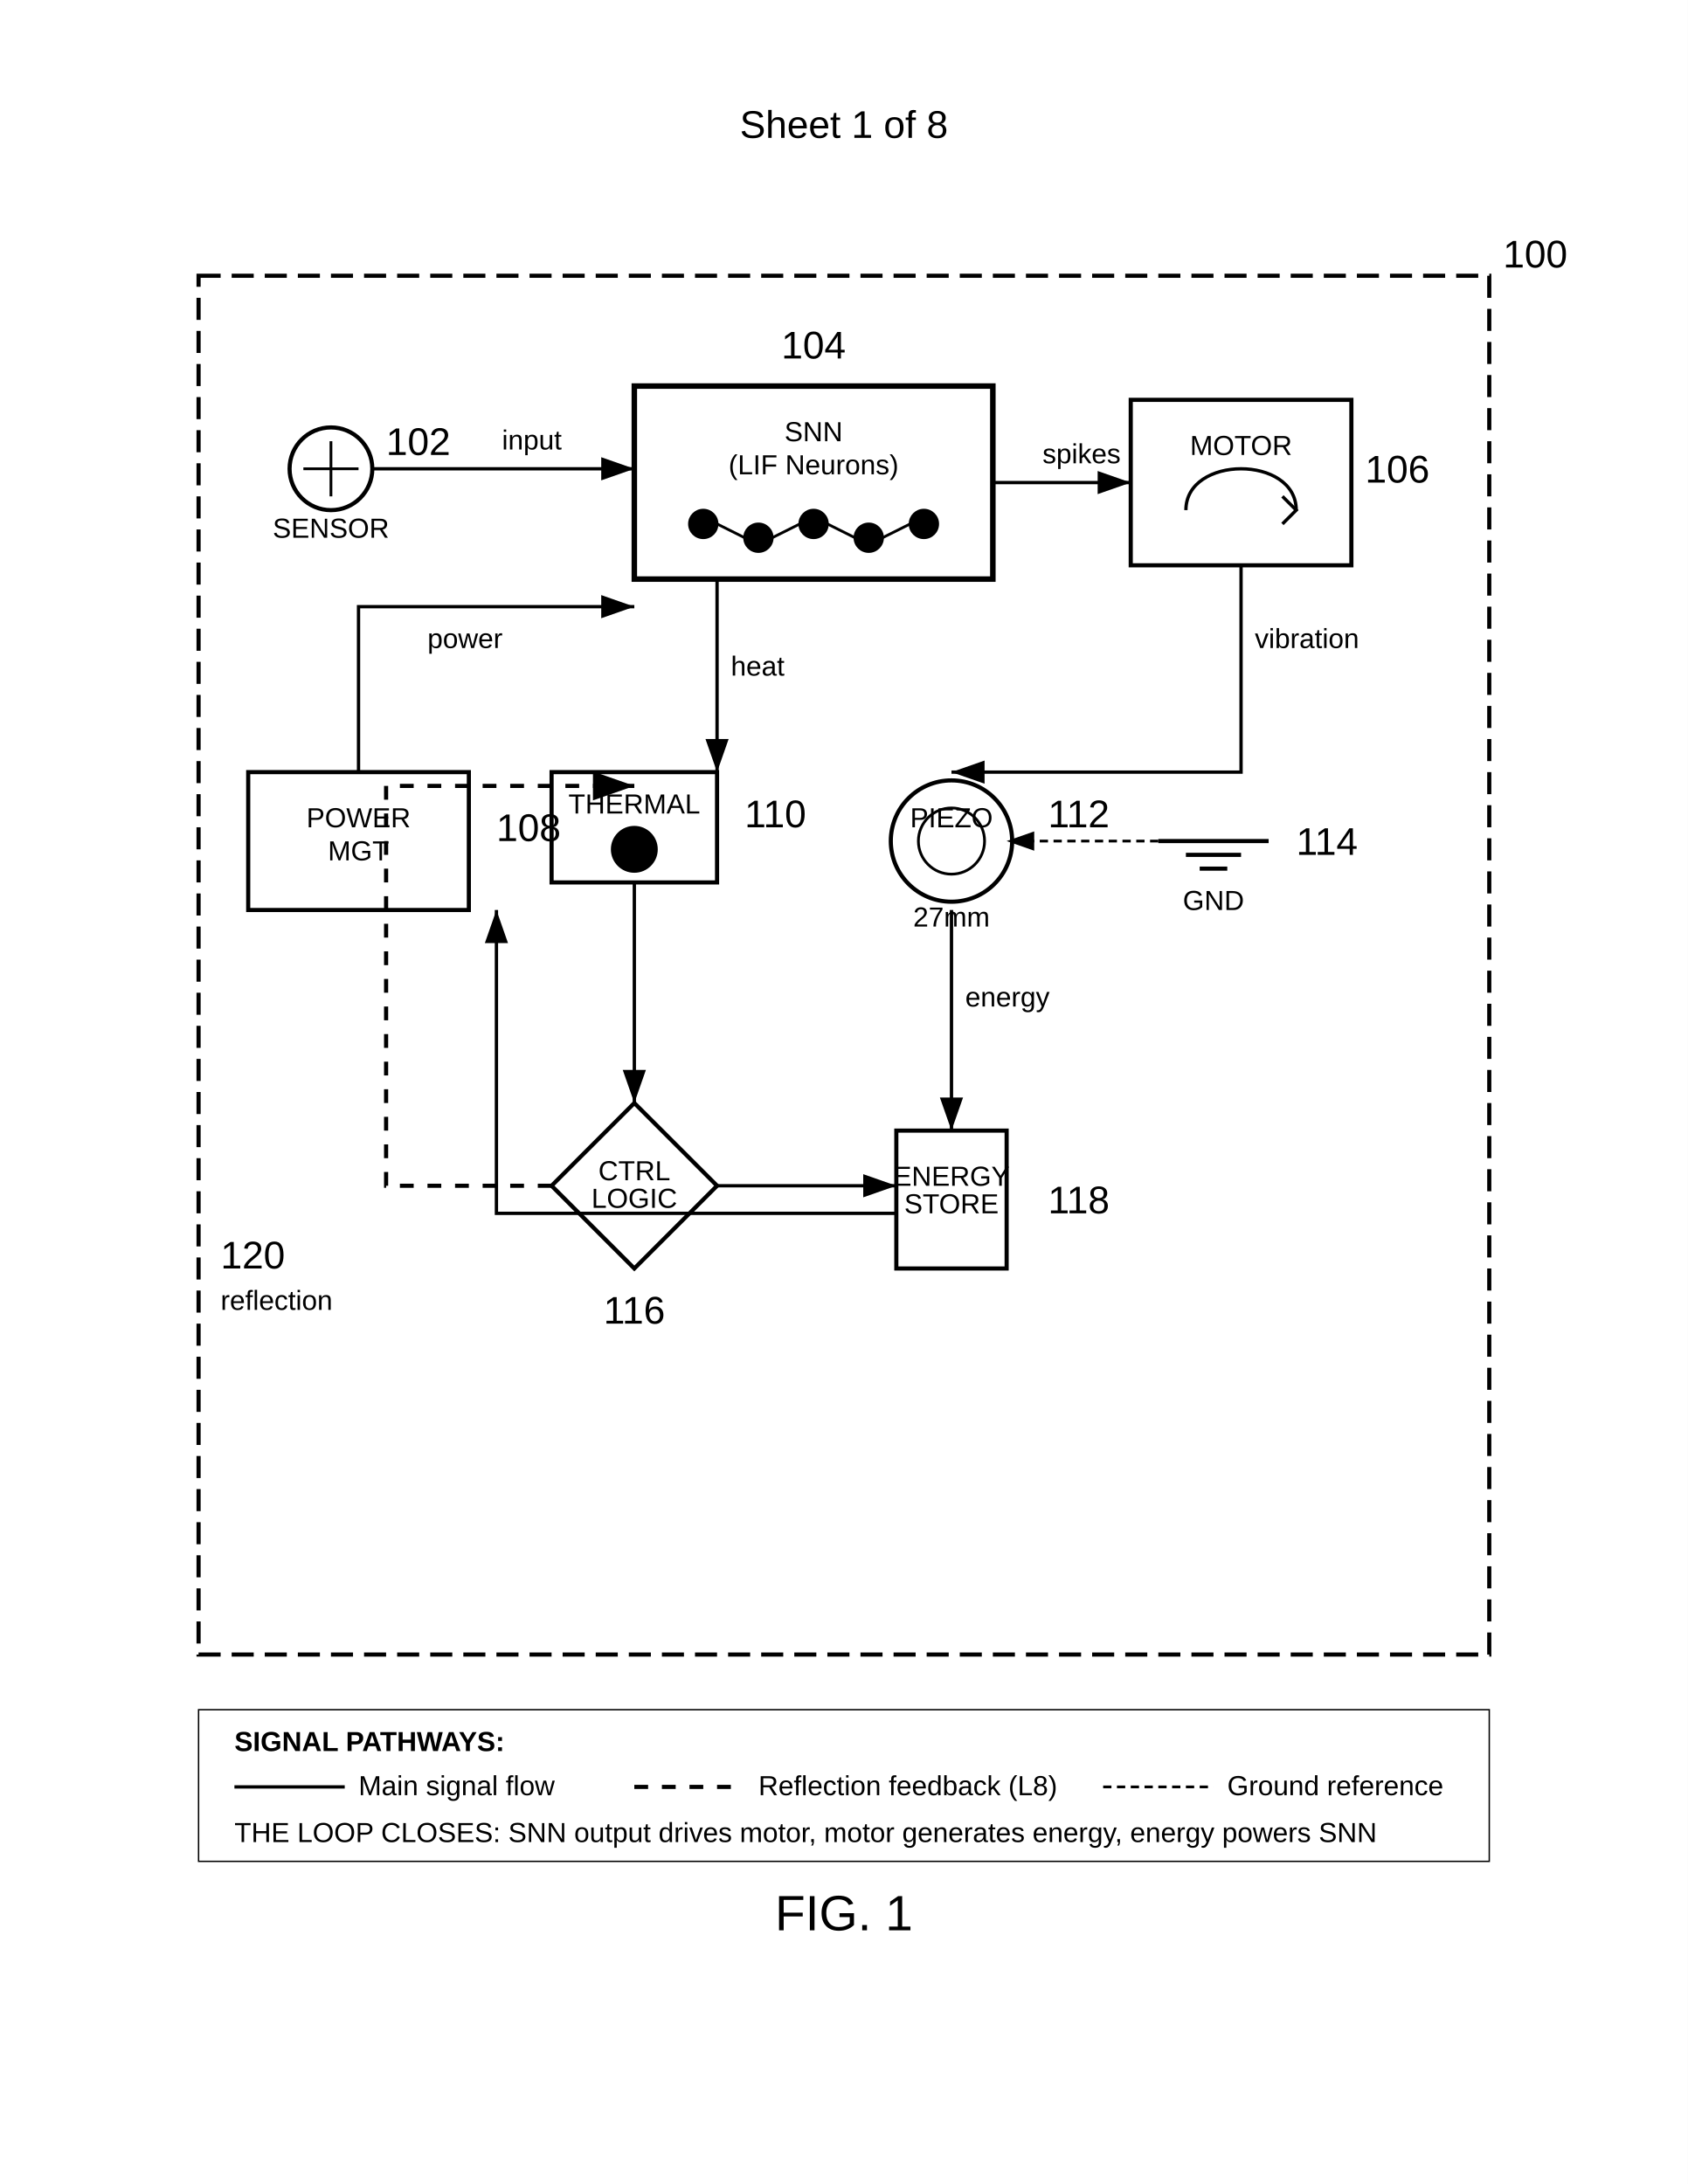
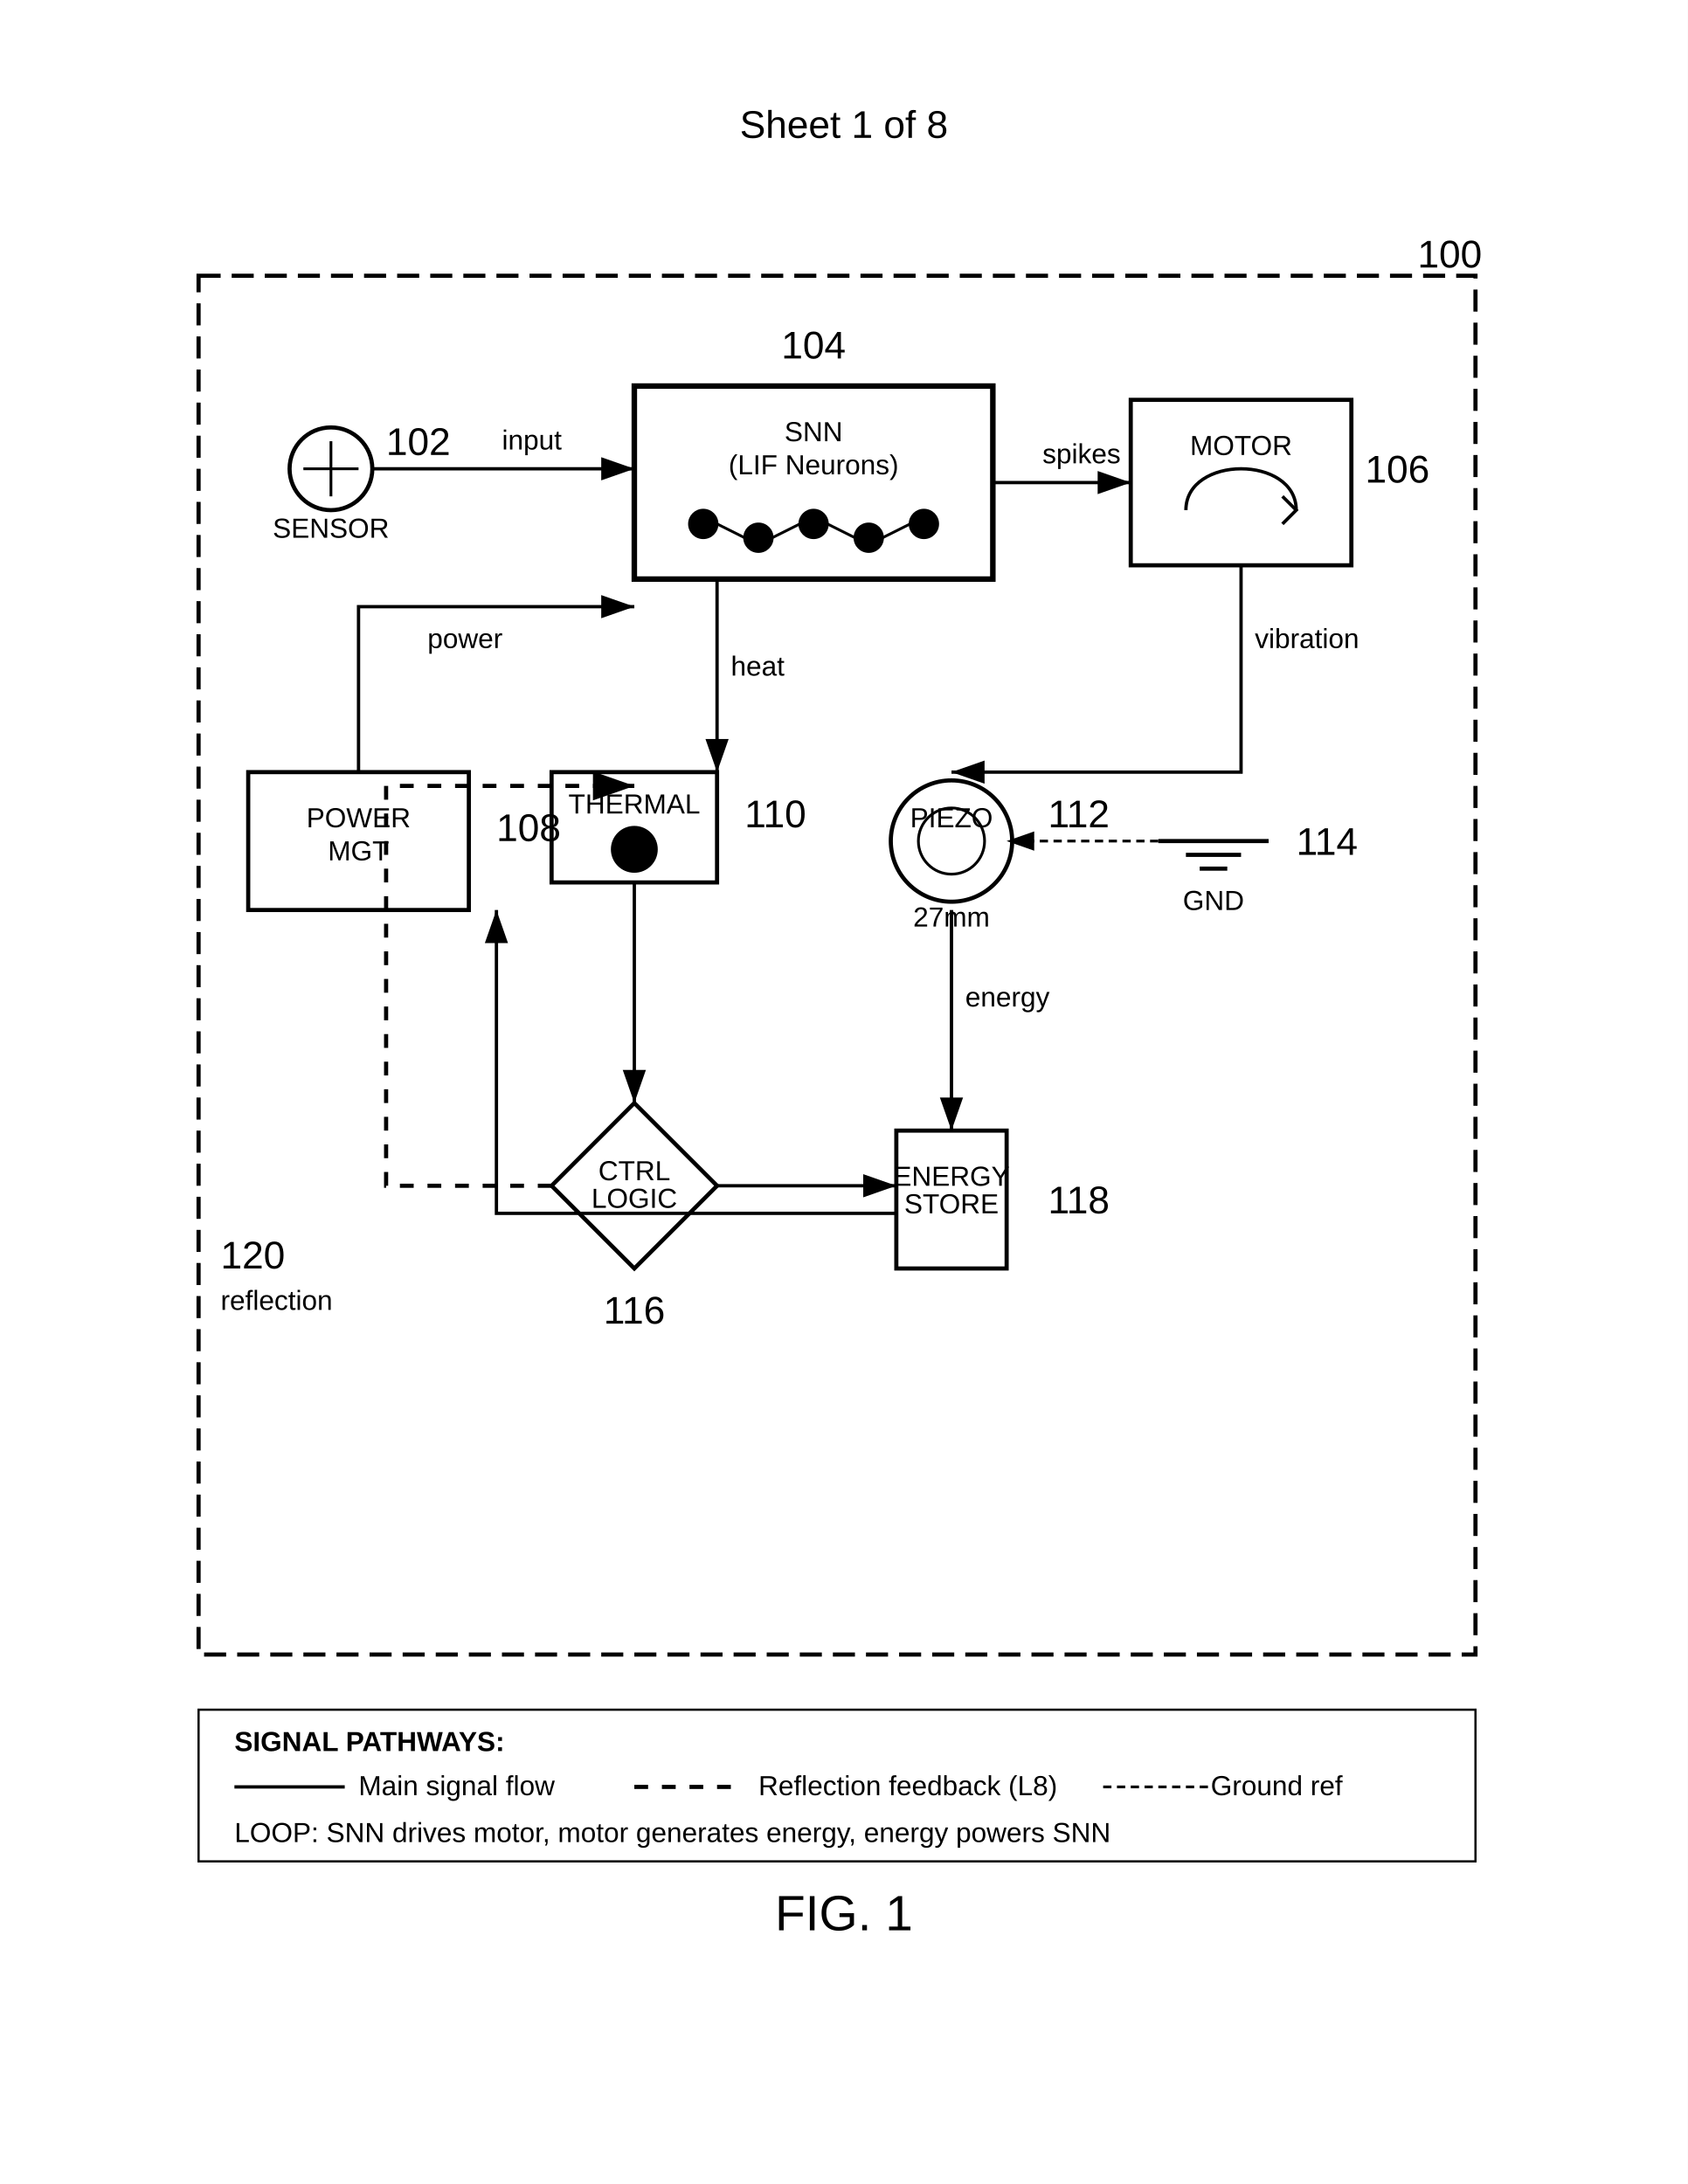
<svg xmlns="http://www.w3.org/2000/svg" width="612" height="792" viewBox="0 0 612 792">
  <rect width="100%" height="100%" fill="#fff" />
+   <defs>
+     <marker id="arrow" markerWidth="10" markerHeight="7" refX="10" refY="3.5" orient="auto">
+       <polygon points="0 0, 10 3.5, 0 7" fill="#000" />
+     </marker>
+   </defs>
  <text x="306" y="50" font-family="Arial" font-size="14" text-anchor="middle" fill="#000">Sheet 1 of 8</text>
-   <rect x="72" y="100" width="468" height="500" fill="none" stroke="#000" stroke-width="1.5" stroke-dasharray="8,4" />
-   <text x="545" y="97" font-family="Arial" font-size="14" fill="#000">100</text>
+   <rect x="72" y="100" width="463" height="500" fill="none" stroke="#000" stroke-width="1.5" stroke-dasharray="8,4" />
+   <text x="514" y="97" font-family="Arial" font-size="14" fill="#000">100</text>
  <g transform="translate(100 150)">
    <circle cx="20" cy="20" r="15" fill="none" stroke="#000" stroke-width="1.5" />
    <path d="M10 20h20M20 10v20" stroke="#000" stroke-width="1" />
    <text x="20" y="45" font-family="Arial" font-size="10" text-anchor="middle" fill="#000">SENSOR</text>
    <text x="40" y="15" font-family="Arial" font-size="14" fill="#000">102</text>
  </g>
  <g transform="translate(230 140)">
    <rect width="130" height="70" fill="none" stroke="#000" stroke-width="2" />
    <text x="65" y="20" font-family="Arial" font-size="10" text-anchor="middle" fill="#000">SNN</text>
    <text x="65" y="32" font-family="Arial" font-size="10" text-anchor="middle" fill="#000">(LIF Neurons)</text>
    <circle cx="25" cy="50" r="5" stroke="#000" />
    <circle cx="45" cy="55" r="5" stroke="#000" />
    <circle cx="65" cy="50" r="5" stroke="#000" />
    <circle cx="85" cy="55" r="5" stroke="#000" />
    <circle cx="105" cy="50" r="5" stroke="#000" />
    <path d="M30 50l10 5M50 55l10-5M70 50l10 5M90 55l10-5" stroke="#000" stroke-width="1" />
    <text x="65" y="-10" font-family="Arial" font-size="14" text-anchor="middle" fill="#000">104</text>
  </g>
  <g transform="translate(410 145)">
    <rect width="80" height="60" fill="none" stroke="#000" stroke-width="1.5" />
    <text x="40" y="20" font-family="Arial" font-size="10" text-anchor="middle" fill="#000">MOTOR</text>
    <path d="M20 40c0-20 40-20 40 0" fill="none" stroke="#000" stroke-width="1.2" />
    <path d="M55 35l5 5-5 5" fill="none" stroke="#000" stroke-width="1.2" />
    <text x="85" y="30" font-family="Arial" font-size="14" fill="#000">106</text>
  </g>
  <g transform="translate(90 280)">
    <rect width="80" height="50" fill="none" stroke="#000" stroke-width="1.5" />
    <text x="40" y="20" font-family="Arial" font-size="10" text-anchor="middle" fill="#000">POWER</text>
    <text x="40" y="32" font-family="Arial" font-size="10" text-anchor="middle" fill="#000">MGT</text>
    <text x="90" y="25" font-family="Arial" font-size="14" fill="#000">108</text>
  </g>
  <g transform="translate(200 280)">
    <rect width="60" height="40" fill="none" stroke="#000" stroke-width="1.5" />
    <text x="30" y="15" font-family="Arial" font-size="10" text-anchor="middle" fill="#000">THERMAL</text>
    <circle cx="30" cy="28" r="8" stroke="#000" />
    <text x="70" y="20" font-family="Arial" font-size="14" fill="#000">110</text>
  </g>
  <g transform="translate(320 280)">
    <circle cx="25" cy="25" r="22" fill="none" stroke="#000" stroke-width="1.5" />
    <circle cx="25" cy="25" r="12" fill="none" stroke="#000" stroke-width="1" />
    <text x="25" y="20" font-family="Arial" font-size="10" text-anchor="middle" fill="#000">PIEZO</text>
    <text x="25" y="56" font-family="Arial" font-size="10" text-anchor="middle" fill="#000">27mm</text>
    <text x="60" y="20" font-family="Arial" font-size="14" fill="#000">112</text>
  </g>
  <g transform="translate(420 280)">
    <path d="M0 25h40M10 30h20M15 35h10" stroke="#000" stroke-width="1.5" />
    <text x="20" y="50" font-family="Arial" font-size="10" text-anchor="middle" fill="#000">GND</text>
    <text x="50" y="30" font-family="Arial" font-size="14" fill="#000">114</text>
  </g>
  <g transform="translate(200 400)">
    <path d="M30 0l30 30-30 30-30-30z" fill="none" stroke="#000" stroke-width="1.5" />
    <text x="30" y="28" font-family="Arial" font-size="10" text-anchor="middle" fill="#000">CTRL</text>
    <text x="30" y="38" font-family="Arial" font-size="10" text-anchor="middle" fill="#000">LOGIC</text>
    <text x="30" y="80" font-family="Arial" font-size="14" text-anchor="middle" fill="#000">116</text>
  </g>
  <g transform="translate(320 400)">
    <rect x="5" y="10" width="40" height="50" fill="none" stroke="#000" stroke-width="1.5" />
    <text x="25" y="30" font-family="Arial" font-size="10" text-anchor="middle" fill="#000">ENERGY</text>
    <text x="25" y="40" font-family="Arial" font-size="10" text-anchor="middle" fill="#000">STORE</text>
    <text x="60" y="40" font-family="Arial" font-size="14" fill="#000">118</text>
  </g>
-   <defs>
-     <marker id="arrow" markerWidth="10" markerHeight="7" refX="10" refY="3.5" orient="auto">
-       <polygon points="0 0, 10 3.5, 0 7" fill="#000" />
-     </marker>
-   </defs>
  <path d="M135 170h95" stroke="#000" stroke-width="1.2" fill="none" marker-end="url(#arrow)" />
  <text x="182" y="163" font-family="Arial" font-size="10" fill="#000">input</text>
  <path d="M360 175h50" stroke="#000" stroke-width="1.2" fill="none" marker-end="url(#arrow)" />
  <text x="378" y="168" font-family="Arial" font-size="10" fill="#000">spikes</text>
  <path d="M450 205v75h-105" stroke="#000" stroke-width="1.2" fill="none" marker-end="url(#arrow)" />
  <text x="455" y="235" font-family="Arial" font-size="10" fill="#000">vibration</text>
  <path d="M260 210v70" stroke="#000" stroke-width="1.2" fill="none" marker-end="url(#arrow)" />
  <text x="265" y="245" font-family="Arial" font-size="10" fill="#000">heat</text>
  <path d="M230 320v80" stroke="#000" stroke-width="1.2" fill="none" marker-end="url(#arrow)" />
  <path d="M345 330v80" stroke="#000" stroke-width="1.2" fill="none" marker-end="url(#arrow)" />
  <text x="350" y="365" font-family="Arial" font-size="10" fill="#000">energy</text>
  <path d="M325 440h-145v-110" stroke="#000" stroke-width="1.2" fill="none" marker-end="url(#arrow)" />
  <path d="M130 280v-60h100" stroke="#000" stroke-width="1.2" fill="none" marker-end="url(#arrow)" />
  <text x="155" y="235" font-family="Arial" font-size="10" fill="#000">power</text>
  <path d="M260 430h65" stroke="#000" stroke-width="1.2" fill="none" marker-end="url(#arrow)" />
  <path d="M420 305h-55" stroke="#000" stroke-width="1" stroke-dasharray="3,2" fill="none" marker-end="url(#arrow)" />
  <path d="M200 430h-60v-145h90" stroke="#000" stroke-width="1.5" stroke-dasharray="5,5" fill="none" marker-end="url(#arrow)" />
  <text x="80" y="460" font-family="Arial" font-size="14" fill="#000">120</text>
  <text x="80" y="475" font-family="Arial" font-size="10" fill="#000">reflection</text>
-   <rect x="72" y="620" width="468" height="55" fill="none" stroke="#000" stroke-width="0.5" />
+   <rect x="72" y="620" width="463" height="55" fill="none" stroke="#000" stroke-width="0.8" />
  <text x="85" y="635" font-family="Arial" font-size="10" font-weight="bold" fill="#000">SIGNAL PATHWAYS:</text>
  <path d="M85 648h40" stroke="#000" stroke-width="1.2" />
  <text x="130" y="651" font-family="Arial" font-size="10" fill="#000">Main signal flow</text>
  <path d="M230 648h40" stroke="#000" stroke-width="1.5" stroke-dasharray="5,5" />
  <text x="275" y="651" font-family="Arial" font-size="10" fill="#000">Reflection feedback (L8)</text>
  <path d="M400 648h40" stroke="#000" stroke-width="1" stroke-dasharray="3,2" />
-   <text x="445" y="651" font-family="Arial" font-size="10" fill="#000">Ground reference</text>
-   <text x="85" y="668" font-family="Arial" font-size="10" fill="#000">THE LOOP CLOSES: SNN output drives motor, motor generates energy, energy powers SNN</text>
+   <text x="439" y="651" font-family="Arial" font-size="10" fill="#000">Ground ref</text>
+   <text x="85" y="668" font-family="Arial" font-size="10" fill="#000">LOOP: SNN drives motor, motor generates energy, energy powers SNN</text>
  <text x="306" y="700" font-family="Arial" font-size="18" text-anchor="middle" fill="#000">FIG. 1</text>
</svg>
